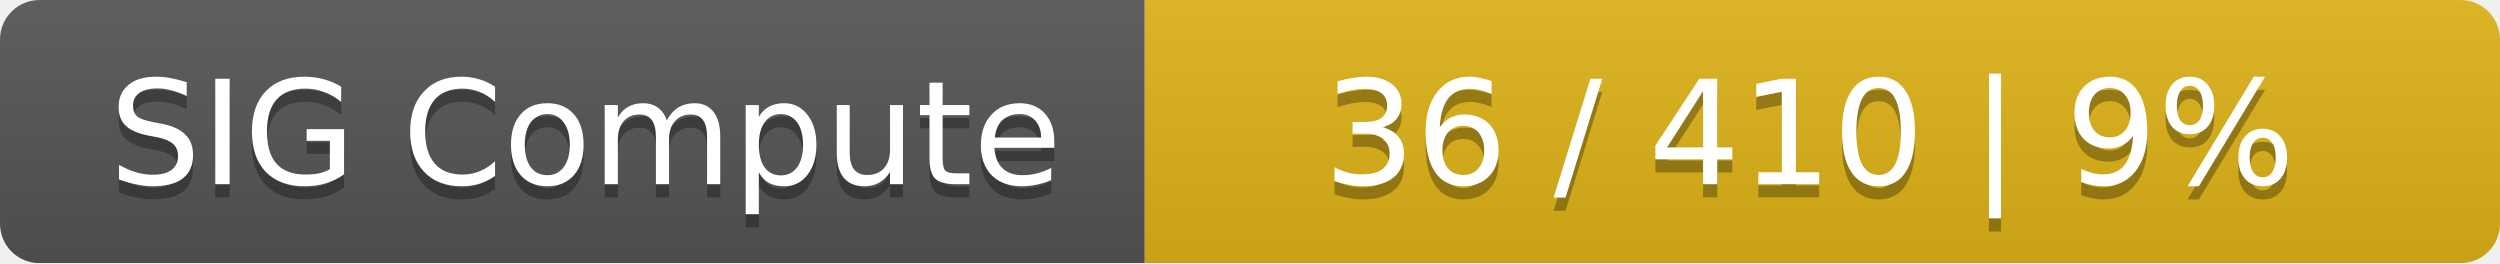
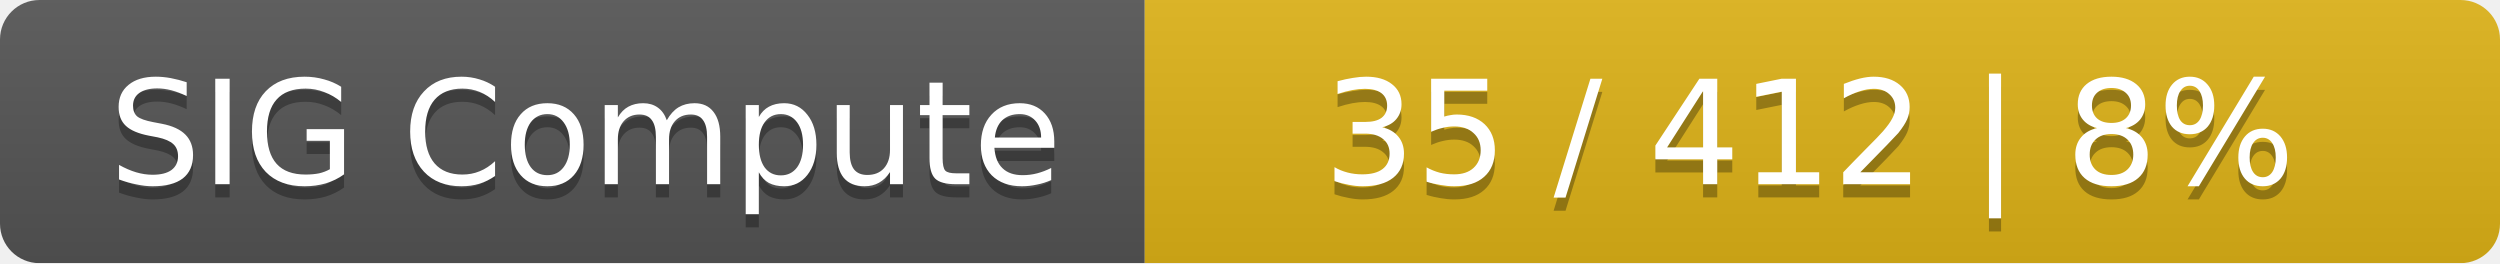
<svg xmlns="http://www.w3.org/2000/svg" width="190" height="20">
  <linearGradient id="smooth" x2="0" y2="100%">
    <stop offset="0" stop-color="#bbb" stop-opacity=".1" />
    <stop offset="1" stop-opacity=".1" />
  </linearGradient>
  <mask id="round">
    <rect width="190" height="20" rx="3" fill="#fff" />
  </mask>
  <g mask="url(#round)">
    <rect width="87" height="20" fill="#555" />
    <rect x="87" width="103" height="20" fill="#dfb317" />
    <rect width="190" height="20" fill="url(#smooth)" />
  </g>
  <g fill="#fff" text-anchor="middle" font-family="DejaVu Sans,Verdana,Geneva,sans-serif" font-size="11">
    <text x="44.5" y="15" fill="#010101" fill-opacity=".3">SIG Compute</text>
    <text x="44.5" y="14">SIG Compute</text>
-     <text x="137.5" y="15" fill="#010101" fill-opacity=".3">36 / 410    |    9%</text>
-     <text x="137.5" y="14">36 / 410    |    9%</text>
+     <text x="137.5" y="15" fill="#010101" fill-opacity=".3">35 / 412    |    8%</text>
+     <text x="137.5" y="14">35 / 412    |    8%</text>
  </g>
</svg>
